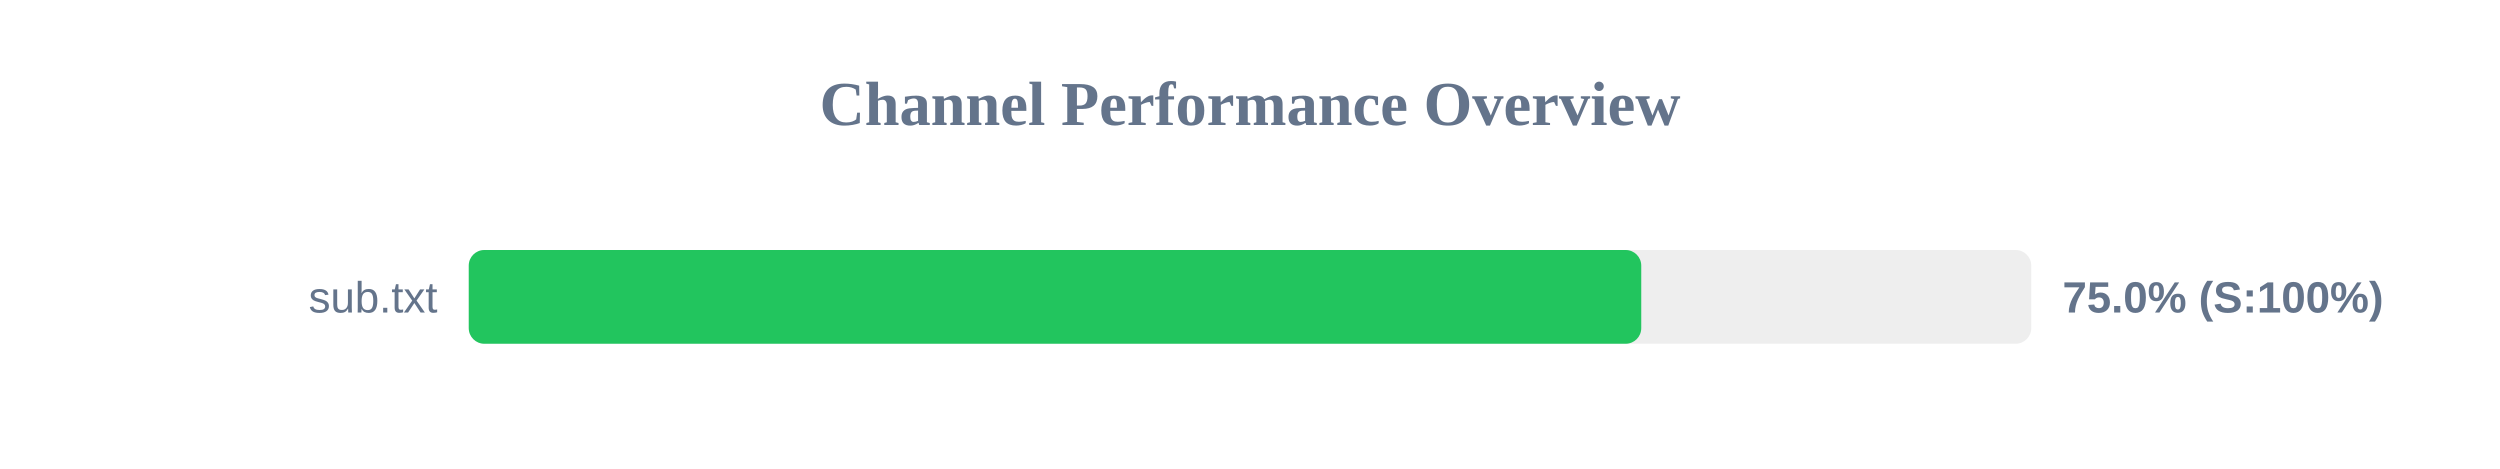
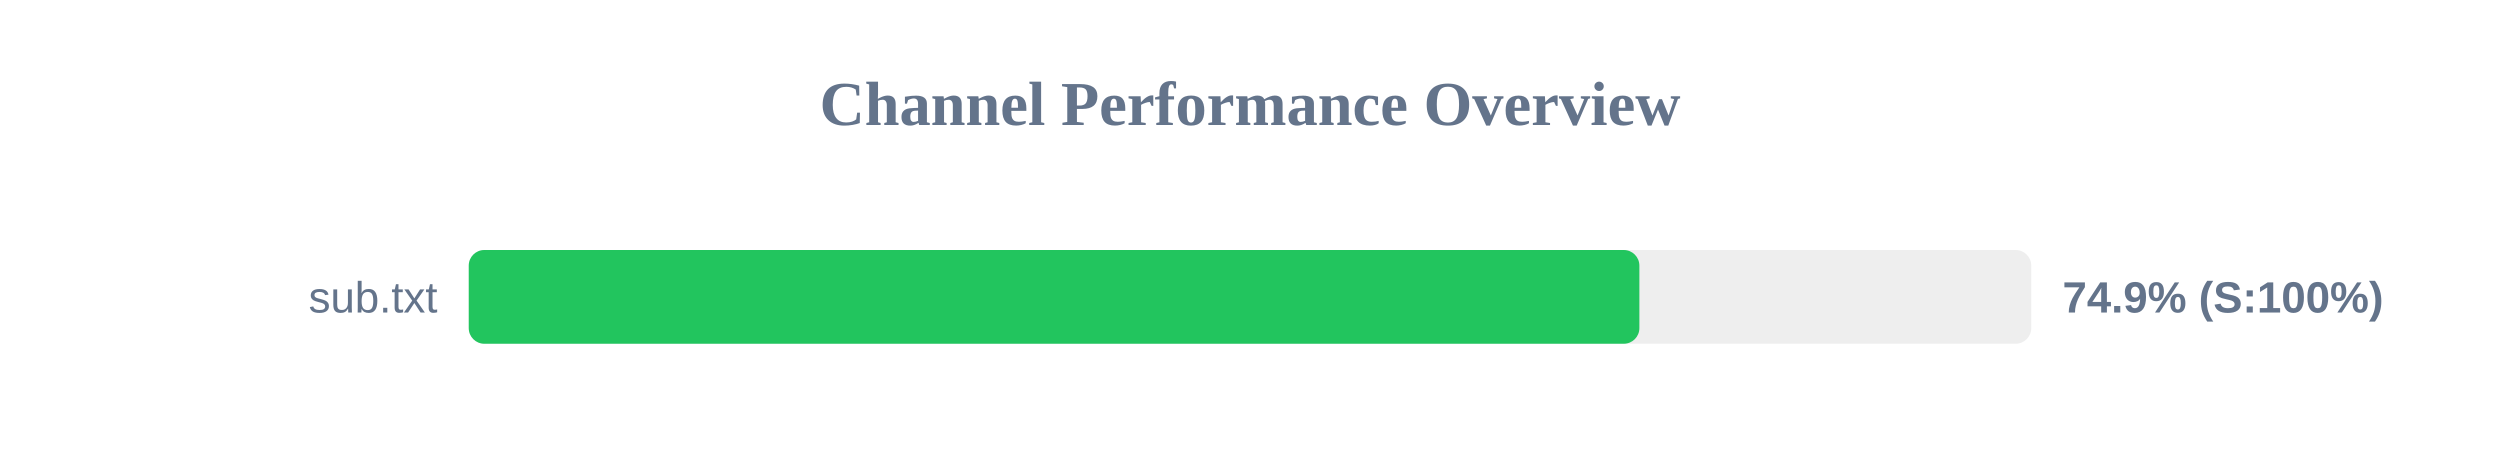
<svg xmlns="http://www.w3.org/2000/svg" width="800" height="150" version="1.1">
  <style>
        .row { font: 14px Arial; fill: #64748b; }
        .score { font: bold 14px Arial; fill: #64748b; }
    </style>
  <text x="400" y="40" text-anchor="middle" font-size="20px" font-weight="bold" fill="#64748b">Channel Performance Overview</text>
  <rect x="150" y="80" width="500" height="30" fill="#eee" rx="5" />
-   <rect x="150" y="80" width="375.2" height="30" fill="#22c55e" rx="5" />
+   <rect x="150" y="80" width="374.6" height="30" fill="#22c55e" rx="5" />
  <text x="140" y="100" text-anchor="end" class="row">sub.txt</text>
-   <text x="660" y="100" text-anchor="start" class="score">75.0% (S:100%)</text>
+   <text x="660" y="100" text-anchor="start" class="score">74.9% (S:100%)</text>
</svg>
